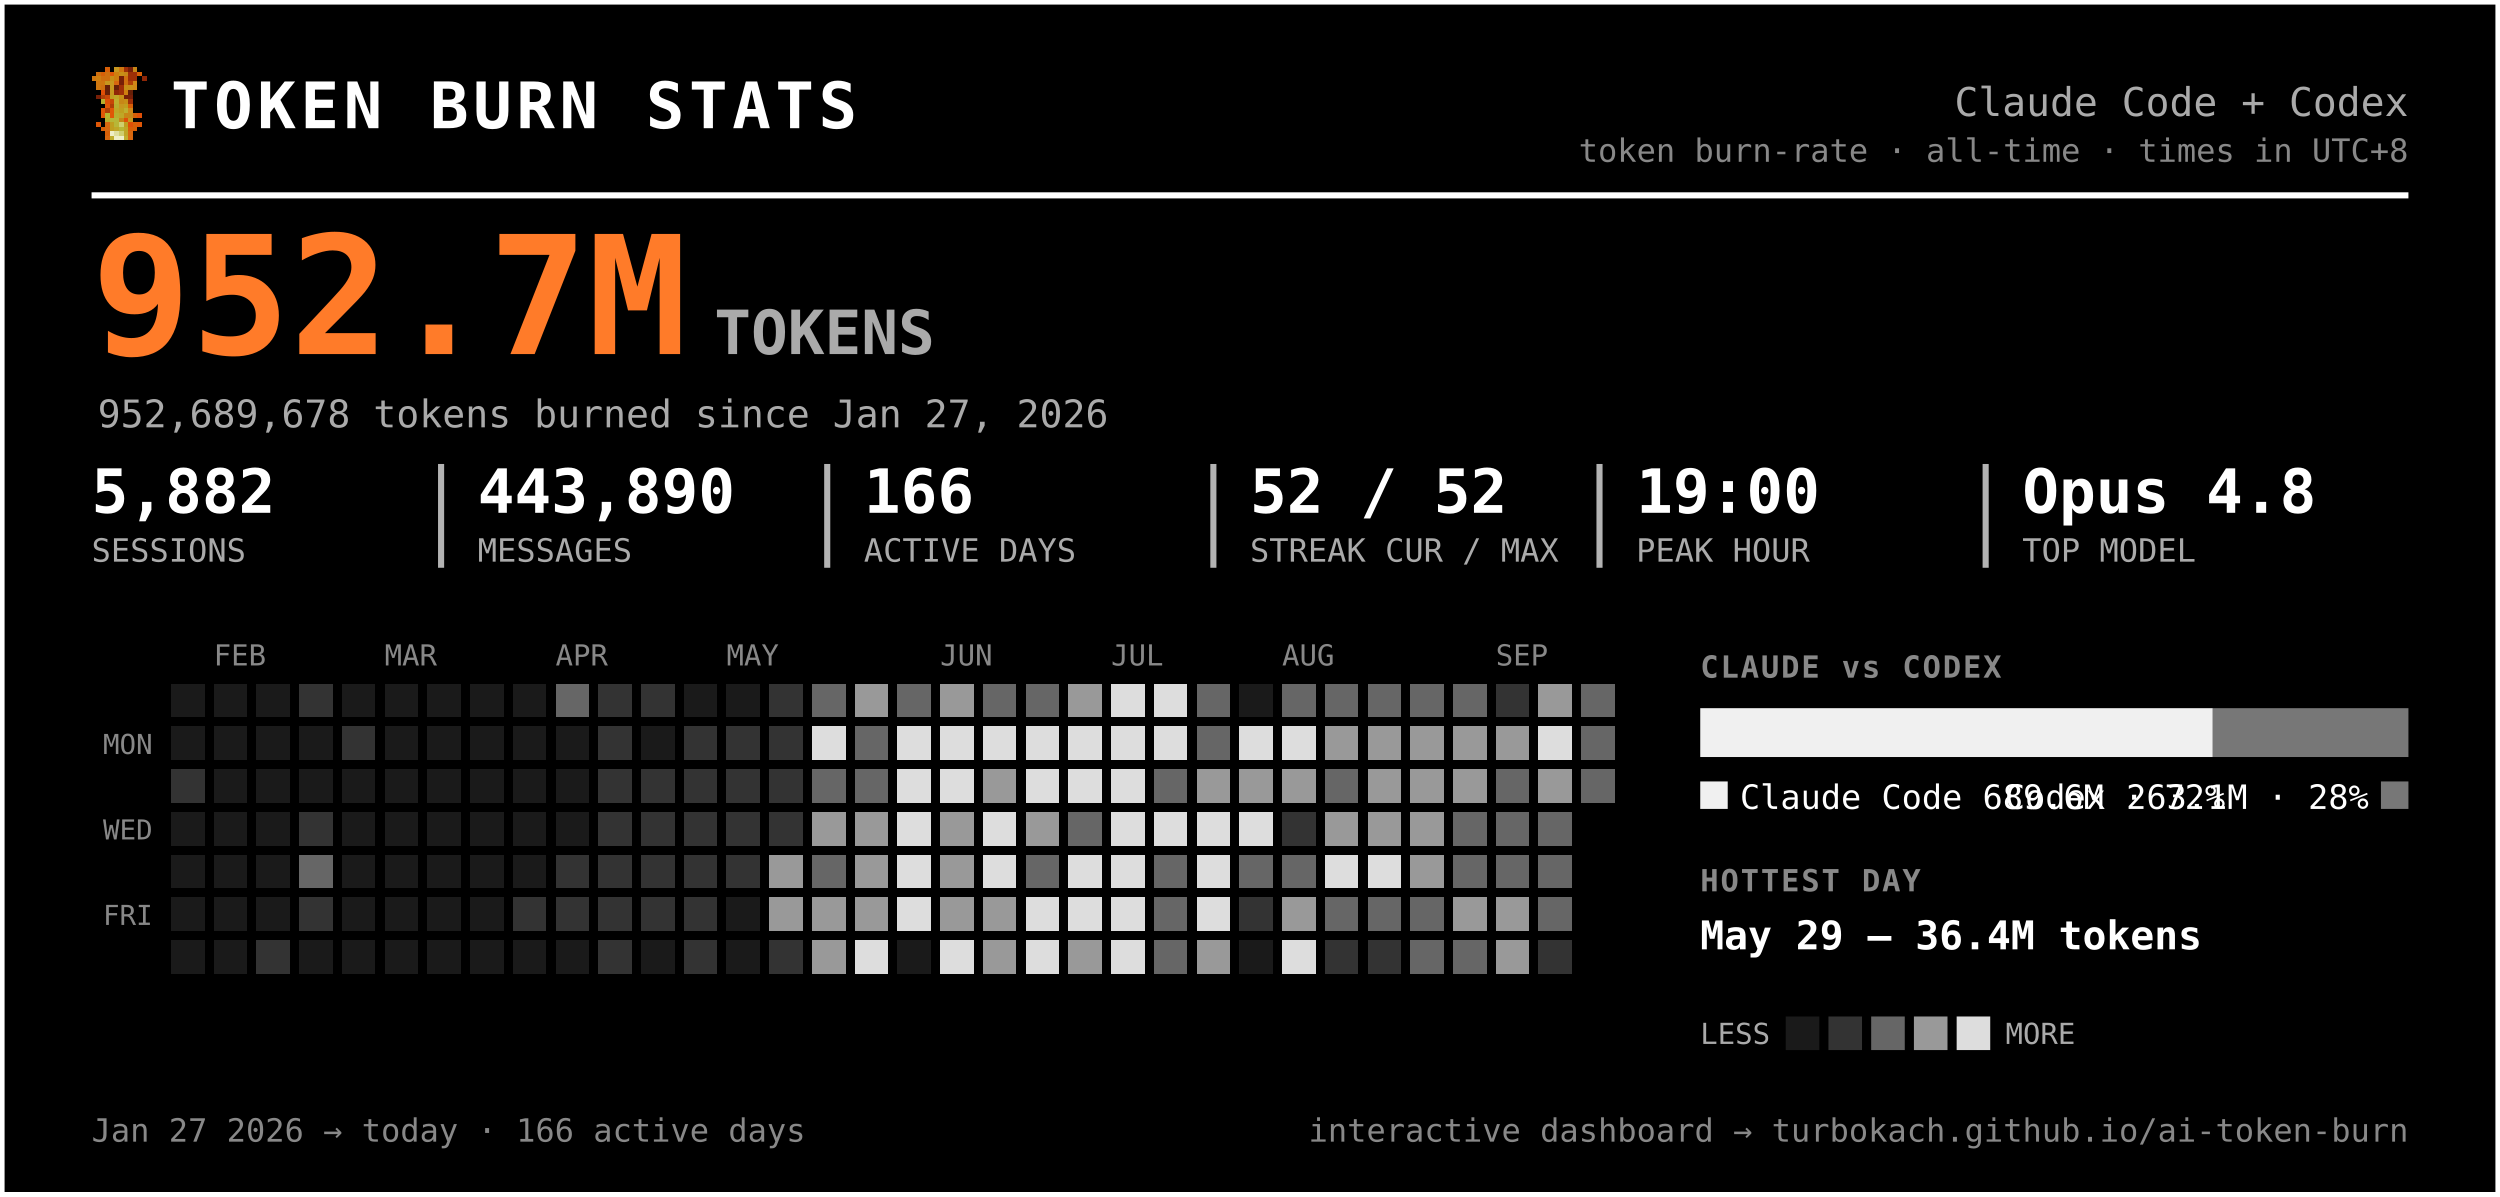
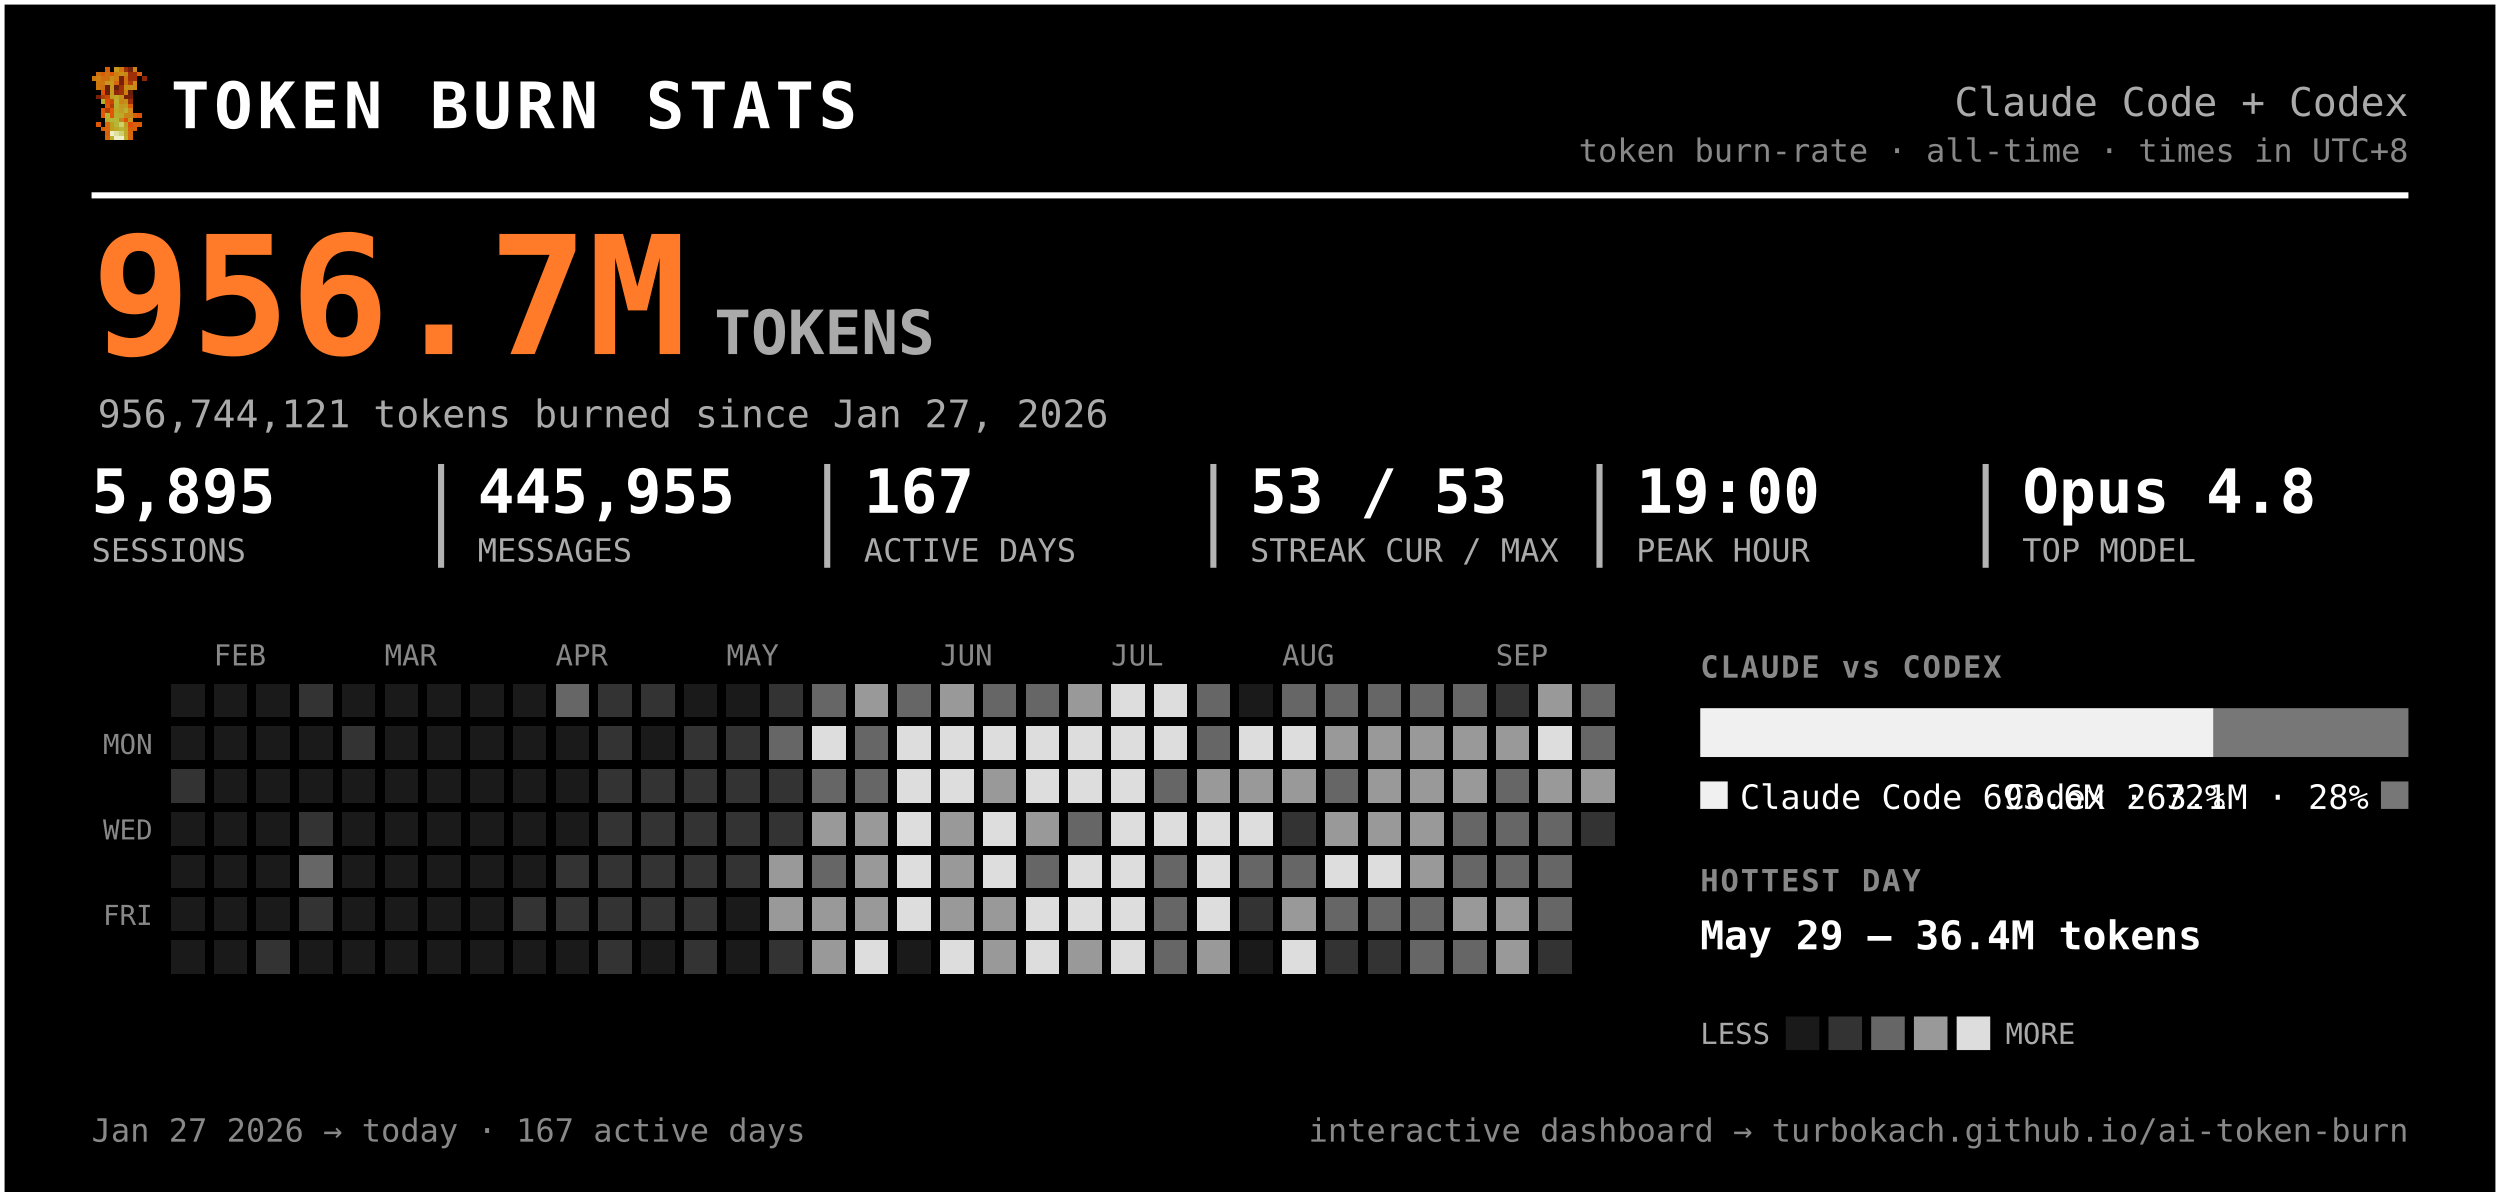
<svg xmlns="http://www.w3.org/2000/svg" width="819" height="392" viewBox="0 0 819 392" font-family="ui-monospace, 'SF Mono', 'Cascadia Code', Menlo, Consolas, monospace" role="img" aria-label="Token burn — Claude Code + Codex">
  <rect x="0.5" y="0.5" width="818" height="391" rx="0" fill="#000000" stroke="#ffffff" stroke-width="2" />
  <g transform="translate(30,22) scale(1.5)" shape-rendering="crispEdges">
    <rect x="3" y="0" width="1" height="1" fill="#d75f07" />
    <rect x="5" y="0" width="1" height="1" fill="#c7971f" />
    <rect x="6" y="0" width="1" height="1" fill="#cf770f" />
    <rect x="7" y="0" width="1" height="1" fill="#9f2f07" />
    <rect x="8" y="0" width="1" height="1" fill="#771f07" />
    <rect x="9" y="0" width="1" height="1" fill="#c78717" />
    <rect x="1" y="1" width="1" height="1" fill="#cf6f0f" />
    <rect x="2" y="1" width="1" height="1" fill="#d75f07" />
    <rect x="3" y="1" width="1" height="1" fill="#cf6f0f" />
    <rect x="4" y="1" width="1" height="1" fill="#df5707" />
    <rect x="5" y="1" width="1" height="1" fill="#cf7f0f" />
    <rect x="6" y="1" width="1" height="1" fill="#c78f17" />
    <rect x="7" y="1" width="1" height="1" fill="#c78717" />
    <rect x="8" y="1" width="1" height="1" fill="#9f2f07" />
    <rect x="9" y="1" width="1" height="1" fill="#9f2f07" />
    <rect x="10" y="1" width="1" height="1" fill="#d75f07" />
    <rect x="0" y="2" width="1" height="1" fill="#cf770f" />
    <rect x="1" y="2" width="1" height="1" fill="#cf7f0f" />
    <rect x="2" y="2" width="1" height="1" fill="#cf6f0f" />
    <rect x="3" y="2" width="1" height="1" fill="#cf6f0f" />
    <rect x="4" y="2" width="1" height="1" fill="#c78f17" />
    <rect x="5" y="2" width="1" height="1" fill="#cf7f0f" />
    <rect x="6" y="2" width="1" height="1" fill="#771f07" />
    <rect x="7" y="2" width="1" height="1" fill="#cf6f0f" />
    <rect x="8" y="2" width="1" height="1" fill="#9f2f07" />
    <rect x="9" y="2" width="1" height="1" fill="#9f2f07" />
    <rect x="11" y="2" width="1" height="1" fill="#8f2707" />
    <rect x="1" y="3" width="1" height="1" fill="#cf770f" />
    <rect x="2" y="3" width="1" height="1" fill="#cf770f" />
    <rect x="3" y="3" width="1" height="1" fill="#c7971f" />
    <rect x="4" y="3" width="1" height="1" fill="#c7971f" />
    <rect x="5" y="3" width="1" height="1" fill="#d7670f" />
    <rect x="6" y="3" width="1" height="1" fill="#771f07" />
    <rect x="7" y="3" width="1" height="1" fill="#cf6f0f" />
    <rect x="8" y="3" width="1" height="1" fill="#af3f07" />
    <rect x="9" y="3" width="1" height="1" fill="#cf8717" />
    <rect x="1" y="4" width="1" height="1" fill="#cf770f" />
    <rect x="2" y="4" width="1" height="1" fill="#cf6f0f" />
    <rect x="3" y="4" width="1" height="1" fill="#671f07" />
    <rect x="4" y="4" width="1" height="1" fill="#c7971f" />
    <rect x="5" y="4" width="1" height="1" fill="#671f07" />
    <rect x="6" y="4" width="1" height="1" fill="#9f2f07" />
    <rect x="7" y="4" width="1" height="1" fill="#c78f17" />
    <rect x="8" y="4" width="1" height="1" fill="#c78f17" />
    <rect x="9" y="4" width="1" height="1" fill="#cf8717" />
    <rect x="2" y="5" width="1" height="1" fill="#df4f07" />
    <rect x="3" y="5" width="1" height="1" fill="#671f07" />
    <rect x="4" y="5" width="1" height="1" fill="#c7971f" />
    <rect x="5" y="5" width="1" height="1" fill="#8f2707" />
    <rect x="6" y="5" width="1" height="1" fill="#9f2f07" />
    <rect x="7" y="5" width="1" height="1" fill="#cf7f0f" />
    <rect x="8" y="5" width="1" height="1" fill="#671f07" />
    <rect x="1" y="6" width="1" height="1" fill="#771f07" />
    <rect x="2" y="6" width="1" height="1" fill="#af3f07" />
    <rect x="3" y="6" width="1" height="1" fill="#c74707" />
    <rect x="4" y="6" width="1" height="1" fill="#bf9f1f" />
    <rect x="5" y="6" width="1" height="1" fill="#bfa727" />
    <rect x="6" y="6" width="1" height="1" fill="#c78f17" />
    <rect x="7" y="6" width="1" height="1" fill="#771f07" />
    <rect x="8" y="6" width="1" height="1" fill="#771f07" />
    <rect x="2" y="7" width="1" height="1" fill="#b7af2f" />
    <rect x="3" y="7" width="1" height="1" fill="#df4f07" />
    <rect x="4" y="7" width="1" height="1" fill="#c74707" />
    <rect x="5" y="7" width="1" height="1" fill="#bfaf2f" />
    <rect x="6" y="7" width="1" height="1" fill="#c78717" />
    <rect x="7" y="7" width="1" height="1" fill="#c78f17" />
    <rect x="8" y="7" width="1" height="1" fill="#9f2f07" />
    <rect x="3" y="8" width="1" height="1" fill="#df5707" />
    <rect x="4" y="8" width="1" height="1" fill="#af3f07" />
    <rect x="5" y="8" width="1" height="1" fill="#b7af2f" />
    <rect x="6" y="8" width="1" height="1" fill="#c7971f" />
    <rect x="7" y="8" width="1" height="1" fill="#bf9f1f" />
    <rect x="8" y="8" width="1" height="1" fill="#d75f07" />
    <rect x="2" y="9" width="1" height="1" fill="#df5707" />
    <rect x="3" y="9" width="1" height="1" fill="#af3f07" />
    <rect x="4" y="9" width="1" height="1" fill="#df5707" />
    <rect x="5" y="9" width="1" height="1" fill="#bfa727" />
    <rect x="6" y="9" width="1" height="1" fill="#bf9f1f" />
    <rect x="7" y="9" width="1" height="1" fill="#bfaf2f" />
    <rect x="8" y="9" width="1" height="1" fill="#cf8717" />
    <rect x="2" y="10" width="1" height="1" fill="#df5707" />
    <rect x="3" y="10" width="1" height="1" fill="#b7b72f" />
    <rect x="4" y="10" width="1" height="1" fill="#df5707" />
    <rect x="5" y="10" width="1" height="1" fill="#b7af2f" />
    <rect x="6" y="10" width="1" height="1" fill="#bfa727" />
    <rect x="7" y="10" width="1" height="1" fill="#c78717" />
    <rect x="8" y="10" width="1" height="1" fill="#c78717" />
    <rect x="9" y="10" width="1" height="1" fill="#d75f07" />
    <rect x="10" y="10" width="1" height="1" fill="#df4f07" />
    <rect x="3" y="11" width="1" height="1" fill="#b7af2f" />
    <rect x="4" y="11" width="1" height="1" fill="#b7b737" />
    <rect x="5" y="11" width="1" height="1" fill="#b7b737" />
    <rect x="6" y="11" width="1" height="1" fill="#c78717" />
    <rect x="7" y="11" width="1" height="1" fill="#df4f07" />
    <rect x="8" y="11" width="1" height="1" fill="#c7971f" />
    <rect x="1" y="12" width="1" height="1" fill="#df5707" />
    <rect x="3" y="12" width="1" height="1" fill="#d7670f" />
    <rect x="4" y="12" width="1" height="1" fill="#bf9f1f" />
    <rect x="5" y="12" width="1" height="1" fill="#b7b737" />
    <rect x="6" y="12" width="1" height="1" fill="#cfcf6f" />
    <rect x="7" y="12" width="1" height="1" fill="#bf9f1f" />
    <rect x="8" y="12" width="1" height="1" fill="#df4f07" />
    <rect x="9" y="12" width="1" height="1" fill="#d75f07" />
    <rect x="10" y="12" width="1" height="1" fill="#df5707" />
    <rect x="2" y="13" width="1" height="1" fill="#d75f07" />
    <rect x="3" y="13" width="1" height="1" fill="#d7670f" />
    <rect x="4" y="13" width="1" height="1" fill="#bf9f1f" />
    <rect x="5" y="13" width="1" height="1" fill="#bfa727" />
    <rect x="6" y="13" width="1" height="1" fill="#b7b737" />
    <rect x="7" y="13" width="1" height="1" fill="#bfa727" />
    <rect x="8" y="13" width="1" height="1" fill="#d75f07" />
    <rect x="9" y="13" width="1" height="1" fill="#d75f07" />
    <rect x="3" y="14" width="1" height="1" fill="#d75f07" />
    <rect x="4" y="14" width="1" height="1" fill="#efefc7" />
    <rect x="5" y="14" width="1" height="1" fill="#dfdf9f" />
    <rect x="6" y="14" width="1" height="1" fill="#cfcf6f" />
    <rect x="7" y="14" width="1" height="1" fill="#bfa727" />
    <rect x="8" y="14" width="1" height="1" fill="#d7670f" />
    <rect x="3" y="15" width="1" height="1" fill="#d7670f" />
    <rect x="4" y="15" width="1" height="1" fill="#bfaf2f" />
    <rect x="5" y="15" width="1" height="1" fill="#efefc7" />
    <rect x="6" y="15" width="1" height="1" fill="#efefc7" />
    <rect x="7" y="15" width="1" height="1" fill="#bfaf2f" />
    <rect x="8" y="15" width="1" height="1" fill="#d7670f" />
  </g>
  <text x="56.0" y="42.0" font-size="21" fill="#ffffff" font-weight="800" letter-spacing="1.5">TOKEN BURN STATS</text>
  <text x="789.0" y="38.0" font-size="13" fill="#aaaaaa" text-anchor="end">Claude Code + Codex</text>
  <text x="789.0" y="53.0" font-size="10.5" fill="#888888" text-anchor="end">token burn-rate · all-time · times in UTC+8</text>
  <line x1="30" y1="64" x2="789" y2="64" stroke="#ffffff" stroke-width="2" />
-   <text x="30.0" y="116.0" font-size="54" fill="#ff7b29" font-weight="800">952.7M</text>
+   <text x="30.0" y="116.0" font-size="54" fill="#ff7b29" font-weight="800">956.7M</text>
  <text x="234.0" y="116.0" font-size="20" fill="#aaaaaa" font-weight="600">TOKENS</text>
-   <text x="32.0" y="140.0" font-size="12.5" fill="#aaaaaa">952,689,678 tokens burned since Jan 27, 2026</text>
-   <text x="30.0" y="168.0" font-size="20" fill="#ffffff" font-weight="700">5,882</text>
+   <text x="32.0" y="140.0" font-size="12.5" fill="#aaaaaa">956,744,121 tokens burned since Jan 27, 2026</text>
+   <text x="30.0" y="168.0" font-size="20" fill="#ffffff" font-weight="700">5,895</text>
  <text x="30.0" y="184.0" font-size="10.5" fill="#aaaaaa">SESSIONS</text>
-   <text x="156.5" y="168.0" font-size="20" fill="#ffffff" font-weight="700">443,890</text>
+   <text x="156.5" y="168.0" font-size="20" fill="#ffffff" font-weight="700">445,955</text>
  <text x="156.5" y="184.0" font-size="10.5" fill="#aaaaaa">MESSAGES</text>
  <line x1="144.5" y1="152" x2="144.5" y2="186" stroke="#ffffff" stroke-width="2" opacity="0.7" />
-   <text x="283.0" y="168.0" font-size="20" fill="#ffffff" font-weight="700">166</text>
+   <text x="283.0" y="168.0" font-size="20" fill="#ffffff" font-weight="700">167</text>
  <text x="283.0" y="184.0" font-size="10.5" fill="#aaaaaa">ACTIVE DAYS</text>
  <line x1="271.0" y1="152" x2="271.0" y2="186" stroke="#ffffff" stroke-width="2" opacity="0.7" />
-   <text x="409.5" y="168.0" font-size="20" fill="#ffffff" font-weight="700">52 / 52</text>
+   <text x="409.5" y="168.0" font-size="20" fill="#ffffff" font-weight="700">53 / 53</text>
  <text x="409.5" y="184.0" font-size="10.5" fill="#aaaaaa">STREAK CUR / MAX</text>
  <line x1="397.5" y1="152" x2="397.5" y2="186" stroke="#ffffff" stroke-width="2" opacity="0.7" />
  <text x="536.0" y="168.0" font-size="20" fill="#ffffff" font-weight="700">19:00</text>
  <text x="536.0" y="184.0" font-size="10.5" fill="#aaaaaa">PEAK HOUR</text>
  <line x1="524.0" y1="152" x2="524.0" y2="186" stroke="#ffffff" stroke-width="2" opacity="0.7" />
  <text x="662.5" y="168.0" font-size="20" fill="#ffffff" font-weight="700">Opus 4.8</text>
  <text x="662.5" y="184.0" font-size="10.5" fill="#aaaaaa">TOP MODEL</text>
  <line x1="650.5" y1="152" x2="650.5" y2="186" stroke="#ffffff" stroke-width="2" opacity="0.7" />
  <text x="70.0" y="218.0" font-size="9.5" fill="#888888">FEB</text>
  <text x="126.0" y="218.0" font-size="9.5" fill="#888888">MAR</text>
  <text x="182.0" y="218.0" font-size="9.5" fill="#888888">APR</text>
  <text x="238.0" y="218.0" font-size="9.5" fill="#888888">MAY</text>
  <text x="308.0" y="218.0" font-size="9.5" fill="#888888">JUN</text>
  <text x="364.0" y="218.0" font-size="9.5" fill="#888888">JUL</text>
  <text x="420.0" y="218.0" font-size="9.5" fill="#888888">AUG</text>
  <text x="490.0" y="218.0" font-size="9.5" fill="#888888">SEP</text>
  <text x="50.0" y="247.0" font-size="9" fill="#888888" text-anchor="end">MON</text>
  <text x="50.0" y="275.0" font-size="9" fill="#888888" text-anchor="end">WED</text>
  <text x="50.0" y="303.0" font-size="9" fill="#888888" text-anchor="end">FRI</text>
  <g shape-rendering="crispEdges">
    <rect x="224" y="308" width="11" height="11" rx="0" fill="#333333" />
    <rect x="238" y="252" width="11" height="11" rx="0" fill="#333333" />
    <rect x="252" y="224" width="11" height="11" rx="0" fill="#333333" />
    <rect x="252" y="266" width="11" height="11" rx="0" fill="#333333" />
    <rect x="252" y="280" width="11" height="11" rx="0" fill="#999999" />
    <rect x="252" y="294" width="11" height="11" rx="0" fill="#999999" />
    <rect x="252" y="308" width="11" height="11" rx="0" fill="#333333" />
    <rect x="266" y="224" width="11" height="11" rx="0" fill="#666666" />
    <rect x="266" y="238" width="11" height="11" rx="0" fill="#dddddd" />
    <rect x="266" y="252" width="11" height="11" rx="0" fill="#666666" />
    <rect x="266" y="266" width="11" height="11" rx="0" fill="#999999" />
    <rect x="266" y="280" width="11" height="11" rx="0" fill="#666666" />
    <rect x="266" y="294" width="11" height="11" rx="0" fill="#999999" />
    <rect x="266" y="308" width="11" height="11" rx="0" fill="#999999" />
    <rect x="280" y="224" width="11" height="11" rx="0" fill="#999999" />
    <rect x="280" y="238" width="11" height="11" rx="0" fill="#666666" />
    <rect x="280" y="252" width="11" height="11" rx="0" fill="#666666" />
    <rect x="280" y="266" width="11" height="11" rx="0" fill="#999999" />
    <rect x="280" y="280" width="11" height="11" rx="0" fill="#999999" />
    <rect x="280" y="294" width="11" height="11" rx="0" fill="#999999" />
    <rect x="280" y="308" width="11" height="11" rx="0" fill="#dddddd" />
    <rect x="294" y="224" width="11" height="11" rx="0" fill="#666666" />
    <rect x="294" y="238" width="11" height="11" rx="0" fill="#dddddd" />
    <rect x="294" y="252" width="11" height="11" rx="0" fill="#dddddd" />
    <rect x="294" y="266" width="11" height="11" rx="0" fill="#dddddd" />
    <rect x="294" y="280" width="11" height="11" rx="0" fill="#dddddd" />
    <rect x="294" y="294" width="11" height="11" rx="0" fill="#dddddd" />
    <rect x="308" y="224" width="11" height="11" rx="0" fill="#999999" />
    <rect x="308" y="238" width="11" height="11" rx="0" fill="#dddddd" />
    <rect x="308" y="252" width="11" height="11" rx="0" fill="#dddddd" />
    <rect x="308" y="266" width="11" height="11" rx="0" fill="#999999" />
    <rect x="308" y="280" width="11" height="11" rx="0" fill="#999999" />
    <rect x="308" y="294" width="11" height="11" rx="0" fill="#999999" />
    <rect x="308" y="308" width="11" height="11" rx="0" fill="#dddddd" />
    <rect x="322" y="224" width="11" height="11" rx="0" fill="#666666" />
    <rect x="322" y="238" width="11" height="11" rx="0" fill="#dddddd" />
    <rect x="322" y="252" width="11" height="11" rx="0" fill="#999999" />
    <rect x="322" y="266" width="11" height="11" rx="0" fill="#dddddd" />
    <rect x="322" y="280" width="11" height="11" rx="0" fill="#dddddd" />
    <rect x="322" y="294" width="11" height="11" rx="0" fill="#999999" />
    <rect x="322" y="308" width="11" height="11" rx="0" fill="#999999" />
    <rect x="336" y="224" width="11" height="11" rx="0" fill="#666666" />
    <rect x="336" y="238" width="11" height="11" rx="0" fill="#dddddd" />
    <rect x="336" y="252" width="11" height="11" rx="0" fill="#dddddd" />
    <rect x="336" y="266" width="11" height="11" rx="0" fill="#999999" />
    <rect x="336" y="280" width="11" height="11" rx="0" fill="#666666" />
    <rect x="336" y="294" width="11" height="11" rx="0" fill="#dddddd" />
    <rect x="336" y="308" width="11" height="11" rx="0" fill="#dddddd" />
    <rect x="350" y="224" width="11" height="11" rx="0" fill="#999999" />
    <rect x="350" y="238" width="11" height="11" rx="0" fill="#dddddd" />
    <rect x="350" y="252" width="11" height="11" rx="0" fill="#dddddd" />
    <rect x="350" y="266" width="11" height="11" rx="0" fill="#666666" />
    <rect x="350" y="280" width="11" height="11" rx="0" fill="#dddddd" />
    <rect x="350" y="294" width="11" height="11" rx="0" fill="#dddddd" />
    <rect x="350" y="308" width="11" height="11" rx="0" fill="#999999" />
    <rect x="364" y="224" width="11" height="11" rx="0" fill="#dddddd" />
    <rect x="364" y="238" width="11" height="11" rx="0" fill="#dddddd" />
    <rect x="364" y="252" width="11" height="11" rx="0" fill="#dddddd" />
    <rect x="364" y="266" width="11" height="11" rx="0" fill="#dddddd" />
    <rect x="364" y="280" width="11" height="11" rx="0" fill="#dddddd" />
    <rect x="364" y="294" width="11" height="11" rx="0" fill="#dddddd" />
    <rect x="364" y="308" width="11" height="11" rx="0" fill="#dddddd" />
    <rect x="378" y="224" width="11" height="11" rx="0" fill="#dddddd" />
    <rect x="378" y="238" width="11" height="11" rx="0" fill="#dddddd" />
    <rect x="378" y="252" width="11" height="11" rx="0" fill="#666666" />
    <rect x="378" y="266" width="11" height="11" rx="0" fill="#dddddd" />
    <rect x="378" y="280" width="11" height="11" rx="0" fill="#666666" />
    <rect x="378" y="294" width="11" height="11" rx="0" fill="#666666" />
    <rect x="378" y="308" width="11" height="11" rx="0" fill="#666666" />
    <rect x="392" y="224" width="11" height="11" rx="0" fill="#666666" />
    <rect x="392" y="238" width="11" height="11" rx="0" fill="#666666" />
    <rect x="392" y="252" width="11" height="11" rx="0" fill="#999999" />
    <rect x="392" y="266" width="11" height="11" rx="0" fill="#dddddd" />
    <rect x="392" y="280" width="11" height="11" rx="0" fill="#dddddd" />
    <rect x="392" y="294" width="11" height="11" rx="0" fill="#dddddd" />
    <rect x="392" y="308" width="11" height="11" rx="0" fill="#999999" />
    <rect x="406" y="238" width="11" height="11" rx="0" fill="#dddddd" />
    <rect x="406" y="252" width="11" height="11" rx="0" fill="#999999" />
    <rect x="406" y="266" width="11" height="11" rx="0" fill="#dddddd" />
    <rect x="406" y="280" width="11" height="11" rx="0" fill="#666666" />
    <rect x="406" y="294" width="11" height="11" rx="0" fill="#333333" />
    <rect x="420" y="224" width="11" height="11" rx="0" fill="#666666" />
    <rect x="420" y="238" width="11" height="11" rx="0" fill="#dddddd" />
    <rect x="420" y="252" width="11" height="11" rx="0" fill="#999999" />
    <rect x="420" y="266" width="11" height="11" rx="0" fill="#333333" />
    <rect x="420" y="280" width="11" height="11" rx="0" fill="#666666" />
    <rect x="420" y="294" width="11" height="11" rx="0" fill="#999999" />
    <rect x="420" y="308" width="11" height="11" rx="0" fill="#dddddd" />
    <rect x="434" y="224" width="11" height="11" rx="0" fill="#666666" />
    <rect x="434" y="238" width="11" height="11" rx="0" fill="#999999" />
    <rect x="434" y="252" width="11" height="11" rx="0" fill="#666666" />
    <rect x="434" y="266" width="11" height="11" rx="0" fill="#999999" />
    <rect x="434" y="280" width="11" height="11" rx="0" fill="#dddddd" />
    <rect x="434" y="294" width="11" height="11" rx="0" fill="#666666" />
    <rect x="434" y="308" width="11" height="11" rx="0" fill="#333333" />
    <rect x="448" y="224" width="11" height="11" rx="0" fill="#666666" />
    <rect x="448" y="238" width="11" height="11" rx="0" fill="#999999" />
    <rect x="448" y="252" width="11" height="11" rx="0" fill="#999999" />
    <rect x="448" y="266" width="11" height="11" rx="0" fill="#999999" />
    <rect x="448" y="280" width="11" height="11" rx="0" fill="#dddddd" />
    <rect x="448" y="294" width="11" height="11" rx="0" fill="#666666" />
    <rect x="448" y="308" width="11" height="11" rx="0" fill="#333333" />
    <rect x="462" y="224" width="11" height="11" rx="0" fill="#666666" />
    <rect x="462" y="238" width="11" height="11" rx="0" fill="#999999" />
    <rect x="462" y="252" width="11" height="11" rx="0" fill="#999999" />
    <rect x="462" y="266" width="11" height="11" rx="0" fill="#999999" />
    <rect x="462" y="280" width="11" height="11" rx="0" fill="#999999" />
    <rect x="462" y="294" width="11" height="11" rx="0" fill="#666666" />
    <rect x="462" y="308" width="11" height="11" rx="0" fill="#666666" />
    <rect x="476" y="224" width="11" height="11" rx="0" fill="#666666" />
    <rect x="476" y="238" width="11" height="11" rx="0" fill="#999999" />
    <rect x="476" y="252" width="11" height="11" rx="0" fill="#999999" />
    <rect x="476" y="266" width="11" height="11" rx="0" fill="#666666" />
    <rect x="476" y="280" width="11" height="11" rx="0" fill="#666666" />
    <rect x="476" y="294" width="11" height="11" rx="0" fill="#999999" />
    <rect x="476" y="308" width="11" height="11" rx="0" fill="#666666" />
    <rect x="490" y="224" width="11" height="11" rx="0" fill="#333333" />
    <rect x="490" y="238" width="11" height="11" rx="0" fill="#999999" />
    <rect x="490" y="252" width="11" height="11" rx="0" fill="#666666" />
    <rect x="490" y="266" width="11" height="11" rx="0" fill="#666666" />
    <rect x="490" y="280" width="11" height="11" rx="0" fill="#666666" />
    <rect x="490" y="294" width="11" height="11" rx="0" fill="#999999" />
    <rect x="490" y="308" width="11" height="11" rx="0" fill="#999999" />
    <rect x="504" y="224" width="11" height="11" rx="0" fill="#999999" />
    <rect x="504" y="238" width="11" height="11" rx="0" fill="#dddddd" />
    <rect x="504" y="252" width="11" height="11" rx="0" fill="#999999" />
    <rect x="504" y="266" width="11" height="11" rx="0" fill="#666666" />
    <rect x="504" y="280" width="11" height="11" rx="0" fill="#666666" />
    <rect x="504" y="294" width="11" height="11" rx="0" fill="#666666" />
    <rect x="504" y="308" width="11" height="11" rx="0" fill="#333333" />
    <rect x="518" y="224" width="11" height="11" rx="0" fill="#666666" />
    <rect x="518" y="238" width="11" height="11" rx="0" fill="#666666" />
-     <rect x="518" y="252" width="11" height="11" rx="0" fill="#666666" />
+     <rect x="518" y="252" width="11" height="11" rx="0" fill="#999999" />
+     <rect x="518" y="266" width="11" height="11" rx="0" fill="#333333" />
    <rect x="56" y="252" width="11" height="11" rx="0" fill="#333333" />
    <rect x="84" y="308" width="11" height="11" rx="0" fill="#333333" />
    <rect x="98" y="224" width="11" height="11" rx="0" fill="#333333" />
    <rect x="98" y="266" width="11" height="11" rx="0" fill="#333333" />
    <rect x="98" y="280" width="11" height="11" rx="0" fill="#666666" />
    <rect x="98" y="294" width="11" height="11" rx="0" fill="#333333" />
    <rect x="112" y="238" width="11" height="11" rx="0" fill="#333333" />
    <rect x="168" y="294" width="11" height="11" rx="0" fill="#333333" />
    <rect x="182" y="224" width="11" height="11" rx="0" fill="#666666" />
    <rect x="182" y="280" width="11" height="11" rx="0" fill="#333333" />
    <rect x="182" y="294" width="11" height="11" rx="0" fill="#333333" />
    <rect x="196" y="224" width="11" height="11" rx="0" fill="#333333" />
    <rect x="196" y="238" width="11" height="11" rx="0" fill="#333333" />
    <rect x="196" y="252" width="11" height="11" rx="0" fill="#333333" />
    <rect x="196" y="266" width="11" height="11" rx="0" fill="#333333" />
    <rect x="196" y="280" width="11" height="11" rx="0" fill="#333333" />
    <rect x="196" y="294" width="11" height="11" rx="0" fill="#333333" />
    <rect x="196" y="308" width="11" height="11" rx="0" fill="#333333" />
    <rect x="210" y="224" width="11" height="11" rx="0" fill="#333333" />
    <rect x="210" y="252" width="11" height="11" rx="0" fill="#333333" />
    <rect x="210" y="266" width="11" height="11" rx="0" fill="#333333" />
    <rect x="210" y="280" width="11" height="11" rx="0" fill="#333333" />
    <rect x="210" y="294" width="11" height="11" rx="0" fill="#333333" />
    <rect x="224" y="238" width="11" height="11" rx="0" fill="#333333" />
    <rect x="224" y="252" width="11" height="11" rx="0" fill="#333333" />
    <rect x="224" y="266" width="11" height="11" rx="0" fill="#333333" />
    <rect x="224" y="280" width="11" height="11" rx="0" fill="#333333" />
    <rect x="224" y="294" width="11" height="11" rx="0" fill="#333333" />
    <rect x="238" y="238" width="11" height="11" rx="0" fill="#333333" />
    <rect x="238" y="266" width="11" height="11" rx="0" fill="#333333" />
    <rect x="238" y="280" width="11" height="11" rx="0" fill="#333333" />
-     <rect x="252" y="238" width="11" height="11" rx="0" fill="#333333" />
+     <rect x="252" y="238" width="11" height="11" rx="0" fill="#666666" />
    <rect x="252" y="252" width="11" height="11" rx="0" fill="#333333" />
    <rect x="56" y="224" width="11" height="11" rx="0" fill="#1a1a1a" />
    <rect x="56" y="238" width="11" height="11" rx="0" fill="#1a1a1a" />
    <rect x="56" y="266" width="11" height="11" rx="0" fill="#1a1a1a" />
    <rect x="56" y="280" width="11" height="11" rx="0" fill="#1a1a1a" />
    <rect x="56" y="294" width="11" height="11" rx="0" fill="#1a1a1a" />
    <rect x="56" y="308" width="11" height="11" rx="0" fill="#1a1a1a" />
    <rect x="70" y="224" width="11" height="11" rx="0" fill="#1a1a1a" />
    <rect x="70" y="238" width="11" height="11" rx="0" fill="#1a1a1a" />
    <rect x="70" y="252" width="11" height="11" rx="0" fill="#1a1a1a" />
    <rect x="70" y="266" width="11" height="11" rx="0" fill="#1a1a1a" />
    <rect x="70" y="280" width="11" height="11" rx="0" fill="#1a1a1a" />
    <rect x="70" y="294" width="11" height="11" rx="0" fill="#1a1a1a" />
    <rect x="70" y="308" width="11" height="11" rx="0" fill="#1a1a1a" />
    <rect x="84" y="224" width="11" height="11" rx="0" fill="#1a1a1a" />
    <rect x="84" y="238" width="11" height="11" rx="0" fill="#1a1a1a" />
    <rect x="84" y="252" width="11" height="11" rx="0" fill="#1a1a1a" />
    <rect x="84" y="266" width="11" height="11" rx="0" fill="#1a1a1a" />
    <rect x="84" y="280" width="11" height="11" rx="0" fill="#1a1a1a" />
    <rect x="84" y="294" width="11" height="11" rx="0" fill="#1a1a1a" />
    <rect x="98" y="238" width="11" height="11" rx="0" fill="#1a1a1a" />
    <rect x="98" y="252" width="11" height="11" rx="0" fill="#1a1a1a" />
    <rect x="98" y="308" width="11" height="11" rx="0" fill="#1a1a1a" />
    <rect x="112" y="224" width="11" height="11" rx="0" fill="#1a1a1a" />
    <rect x="112" y="252" width="11" height="11" rx="0" fill="#1a1a1a" />
    <rect x="112" y="266" width="11" height="11" rx="0" fill="#1a1a1a" />
    <rect x="112" y="280" width="11" height="11" rx="0" fill="#1a1a1a" />
    <rect x="112" y="294" width="11" height="11" rx="0" fill="#1a1a1a" />
    <rect x="112" y="308" width="11" height="11" rx="0" fill="#1a1a1a" />
    <rect x="126" y="224" width="11" height="11" rx="0" fill="#1a1a1a" />
    <rect x="126" y="238" width="11" height="11" rx="0" fill="#1a1a1a" />
    <rect x="126" y="252" width="11" height="11" rx="0" fill="#1a1a1a" />
    <rect x="126" y="266" width="11" height="11" rx="0" fill="#1a1a1a" />
    <rect x="126" y="280" width="11" height="11" rx="0" fill="#1a1a1a" />
    <rect x="126" y="294" width="11" height="11" rx="0" fill="#1a1a1a" />
    <rect x="126" y="308" width="11" height="11" rx="0" fill="#1a1a1a" />
    <rect x="140" y="224" width="11" height="11" rx="0" fill="#1a1a1a" />
    <rect x="140" y="238" width="11" height="11" rx="0" fill="#1a1a1a" />
    <rect x="140" y="252" width="11" height="11" rx="0" fill="#1a1a1a" />
    <rect x="140" y="266" width="11" height="11" rx="0" fill="#1a1a1a" />
    <rect x="140" y="280" width="11" height="11" rx="0" fill="#1a1a1a" />
    <rect x="140" y="294" width="11" height="11" rx="0" fill="#1a1a1a" />
    <rect x="140" y="308" width="11" height="11" rx="0" fill="#1a1a1a" />
    <rect x="154" y="224" width="11" height="11" rx="0" fill="#1a1a1a" />
    <rect x="154" y="238" width="11" height="11" rx="0" fill="#1a1a1a" />
    <rect x="154" y="252" width="11" height="11" rx="0" fill="#1a1a1a" />
    <rect x="154" y="266" width="11" height="11" rx="0" fill="#1a1a1a" />
    <rect x="154" y="280" width="11" height="11" rx="0" fill="#1a1a1a" />
    <rect x="154" y="294" width="11" height="11" rx="0" fill="#1a1a1a" />
    <rect x="154" y="308" width="11" height="11" rx="0" fill="#1a1a1a" />
    <rect x="168" y="224" width="11" height="11" rx="0" fill="#1a1a1a" />
    <rect x="168" y="238" width="11" height="11" rx="0" fill="#1a1a1a" />
    <rect x="168" y="252" width="11" height="11" rx="0" fill="#1a1a1a" />
    <rect x="168" y="266" width="11" height="11" rx="0" fill="#1a1a1a" />
    <rect x="168" y="280" width="11" height="11" rx="0" fill="#1a1a1a" />
    <rect x="168" y="308" width="11" height="11" rx="0" fill="#1a1a1a" />
    <rect x="182" y="238" width="11" height="11" rx="0" fill="#1a1a1a" />
    <rect x="182" y="252" width="11" height="11" rx="0" fill="#1a1a1a" />
    <rect x="182" y="266" width="11" height="11" rx="0" fill="#1a1a1a" />
    <rect x="182" y="308" width="11" height="11" rx="0" fill="#1a1a1a" />
    <rect x="210" y="238" width="11" height="11" rx="0" fill="#1a1a1a" />
    <rect x="210" y="308" width="11" height="11" rx="0" fill="#1a1a1a" />
    <rect x="224" y="224" width="11" height="11" rx="0" fill="#1a1a1a" />
    <rect x="238" y="224" width="11" height="11" rx="0" fill="#1a1a1a" />
    <rect x="238" y="294" width="11" height="11" rx="0" fill="#1a1a1a" />
    <rect x="238" y="308" width="11" height="11" rx="0" fill="#1a1a1a" />
    <rect x="294" y="308" width="11" height="11" rx="0" fill="#1a1a1a" />
    <rect x="406" y="224" width="11" height="11" rx="0" fill="#1a1a1a" />
    <rect x="406" y="308" width="11" height="11" rx="0" fill="#1a1a1a" />
  </g>
  <text x="557.0" y="222.0" font-size="10" fill="#888888" font-weight="700" letter-spacing="0.6">CLAUDE vs CODEX</text>
-   <path d="M557.00,232 H724.92 L724.92,232 V248.00 L724.92,248.00 H557.00 L557.00,248.00 V232.00 L557.00,232.00 Z" fill="#f0f0f0" />
-   <path d="M724.92,232 H789.00 L789.00,232 V248.00 L789.00,248.00 H724.92 L724.92,248.00 V232.00 L724.92,232.00 Z" fill="#777777" />
+   <path d="M557.00,232 H725.19 L725.19,232 V248.00 L725.19,248.00 H557.00 L557.00,248.00 V232.00 L557.00,232.00 Z" fill="#f0f0f0" />
+   <path d="M725.19,232 H789.00 L789.00,232 V248.00 L789.00,248.00 H725.19 L725.19,248.00 V232.00 L725.19,232.00 Z" fill="#777777" />
  <rect x="557" y="256" width="9" height="9" rx="0" fill="#f0f0f0" />
-   <text x="570.0" y="265.0" font-size="11" fill="#ffffff">Claude Code  689.6M · 72%</text>
+   <text x="570.0" y="265.0" font-size="11" fill="#ffffff">Claude Code  693.6M · 72%</text>
  <rect x="780.0" y="256" width="9" height="9" rx="0" fill="#777777" />
  <text x="776.0" y="265.0" font-size="11" fill="#ffffff" text-anchor="end">Codex  263.1M · 28%</text>
  <text x="557.0" y="292.0" font-size="10" fill="#888888" font-weight="700" letter-spacing="0.6">HOTTEST DAY</text>
  <text x="557.0" y="311.0" font-size="13" fill="#ffffff" font-weight="600">May 29 — 36.4M tokens</text>
  <text x="557.0" y="342.0" font-size="9.5" fill="#aaaaaa">LESS</text>
  <rect x="585" y="333" width="11" height="11" rx="0" fill="#1a1a1a" />
  <rect x="599" y="333" width="11" height="11" rx="0" fill="#333333" />
  <rect x="613" y="333" width="11" height="11" rx="0" fill="#666666" />
  <rect x="627" y="333" width="11" height="11" rx="0" fill="#999999" />
  <rect x="641" y="333" width="11" height="11" rx="0" fill="#dddddd" />
  <text x="657.0" y="342.0" font-size="9.5" fill="#aaaaaa">MORE</text>
-   <text x="30.0" y="374.0" font-size="10.5" fill="#888888">Jan 27 2026 → today  ·  166 active days</text>
+   <text x="30.0" y="374.0" font-size="10.5" fill="#888888">Jan 27 2026 → today  ·  167 active days</text>
  <text x="789.0" y="374.0" font-size="10.5" fill="#888888" text-anchor="end">interactive dashboard → turbokach.github.io/ai-token-burn</text>
</svg>
